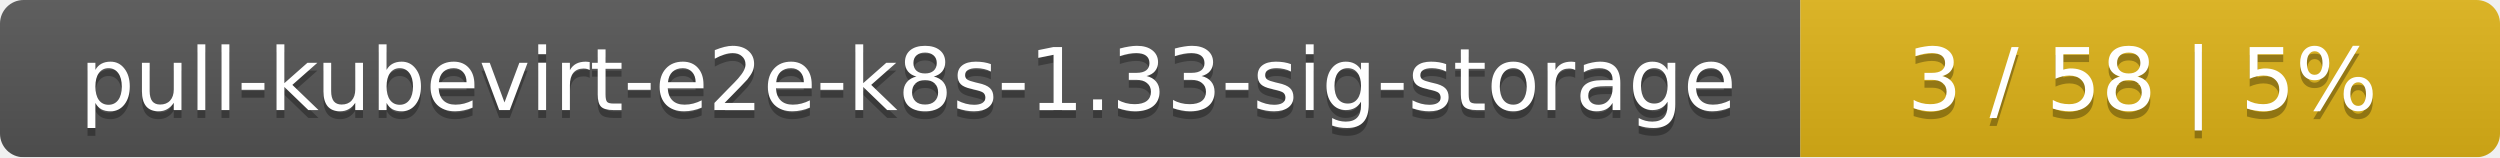
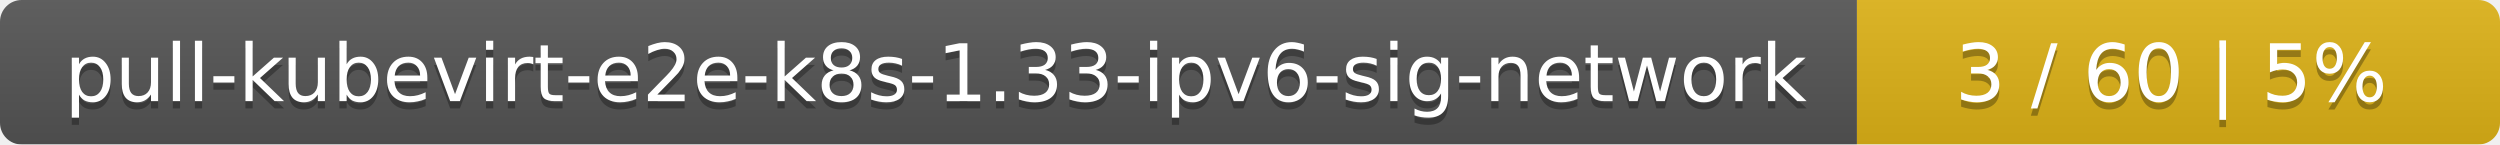
- <svg xmlns="http://www.w3.org/2000/svg" width="318" height="20">
+ <svg xmlns="http://www.w3.org/2000/svg" width="346" height="20">
  <linearGradient id="smooth" x2="0" y2="100%">
    <stop offset="0" stop-color="#bbb" stop-opacity=".1" />
    <stop offset="1" stop-opacity=".1" />
  </linearGradient>
  <mask id="round">
-     <rect width="318" height="20" rx="3" fill="#fff" />
+     <rect width="346" height="20" rx="3" fill="#fff" />
  </mask>
  <g mask="url(#round)">
-     <rect width="229" height="20" fill="#555" />
-     <rect x="229" width="89" height="20" fill="#dfb317" />
-     <rect width="318" height="20" fill="url(#smooth)" />
+     <rect width="257" height="20" fill="#555" />
+     <rect x="257" width="89" height="20" fill="#dfb317" />
+     <rect width="346" height="20" fill="url(#smooth)" />
  </g>
  <g fill="#fff" text-anchor="middle" font-family="DejaVu Sans,Verdana,Geneva,sans-serif" font-size="11">
-     <text x="115.5" y="15" fill="#010101" fill-opacity=".3">pull-kubevirt-e2e-k8s-1.33-sig-storage</text>
-     <text x="115.5" y="14">pull-kubevirt-e2e-k8s-1.33-sig-storage</text>
-     <text x="272.5" y="15" fill="#010101" fill-opacity=".3">3 / 58    |    5%</text>
-     <text x="272.5" y="14">3 / 58    |    5%</text>
+     <text x="129.5" y="15" fill="#010101" fill-opacity=".3">pull-kubevirt-e2e-k8s-1.33-ipv6-sig-network</text>
+     <text x="129.5" y="14">pull-kubevirt-e2e-k8s-1.33-ipv6-sig-network</text>
+     <text x="300.5" y="15" fill="#010101" fill-opacity=".3">3 / 60    |    5%</text>
+     <text x="300.5" y="14">3 / 60    |    5%</text>
  </g>
</svg>
